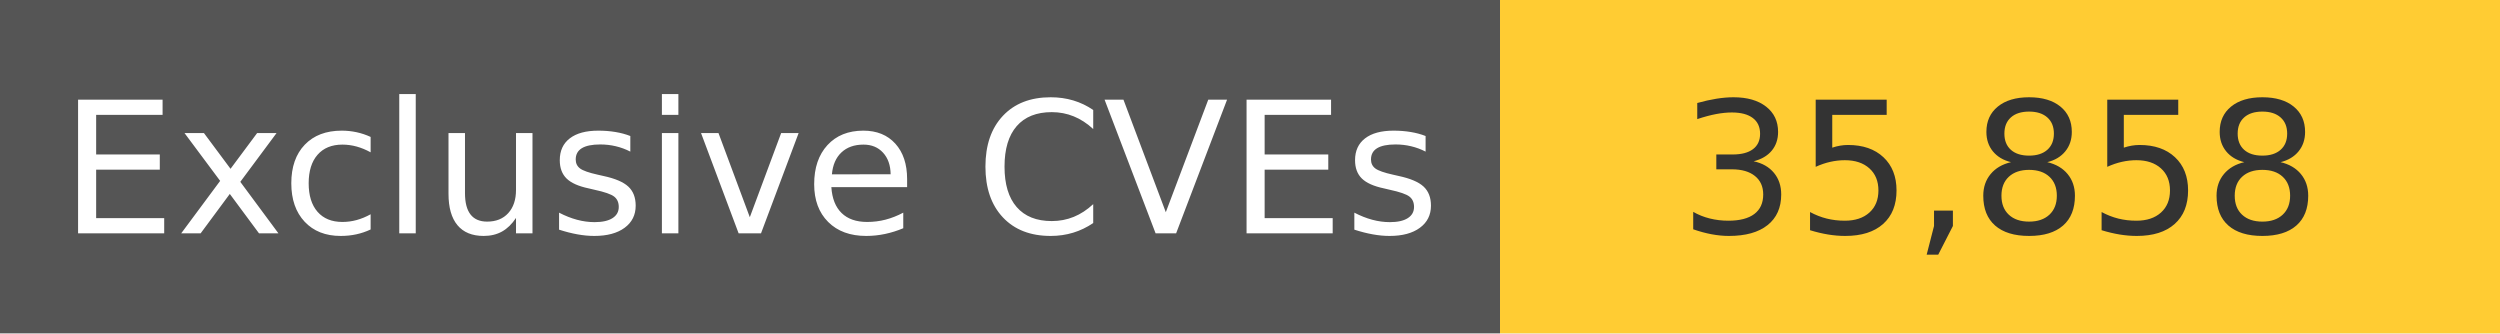
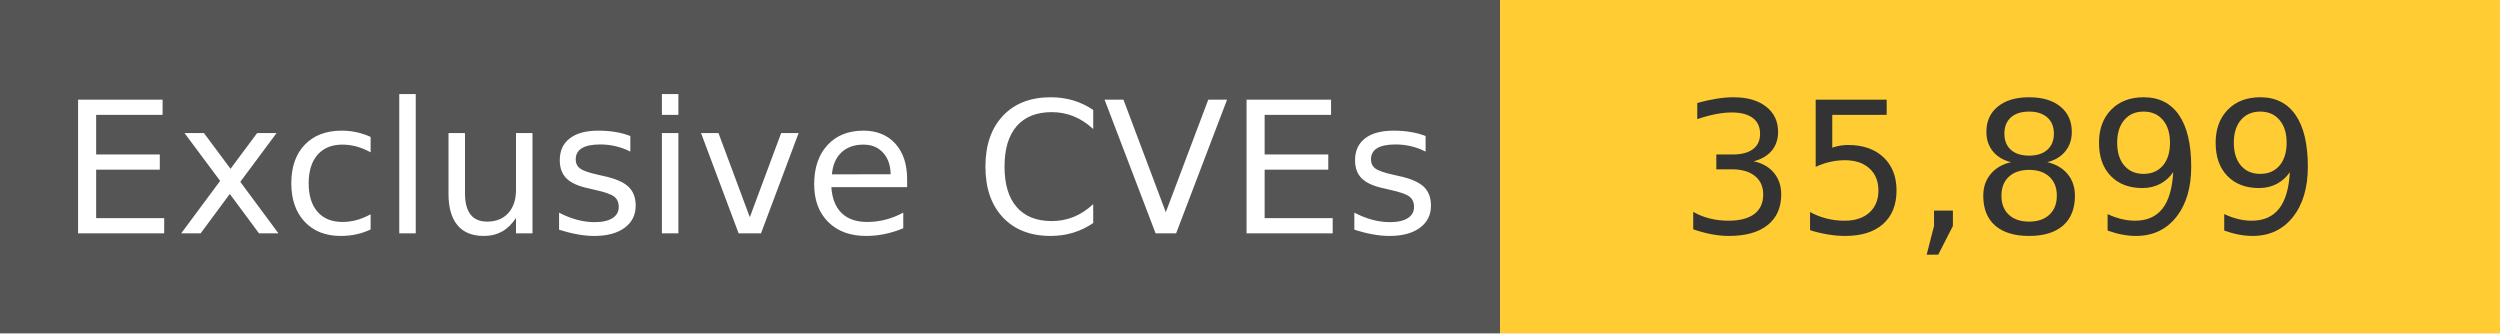
<svg xmlns="http://www.w3.org/2000/svg" width="150" height="20" role="img">
  <linearGradient id="s" x2="0" y2="100%">
    <stop offset="0" stop-color="#bbb" stop-opacity=".1" />
    <stop offset="1" stop-opacity=".1" />
  </linearGradient>
  <g>
    <rect width="90" height="20" fill="#555" />
    <rect x="90" width="267" height="20" fill="#ffcc33" />
  </g>
  <g fill="#fff" text-anchor="middle" font-family="Verdana,Geneva,DejaVu Sans,sans-serif" text-rendering="geometricPrecision" font-size="110">
    <text x="450" y="140" transform="scale(.1)" fill="#fff">
            Exclusive CVEs
        </text>
    <text x="1200" y="140" transform="scale(.1)" fill="#333">
-             35,858
+             35,899
        </text>
  </g>
</svg>
